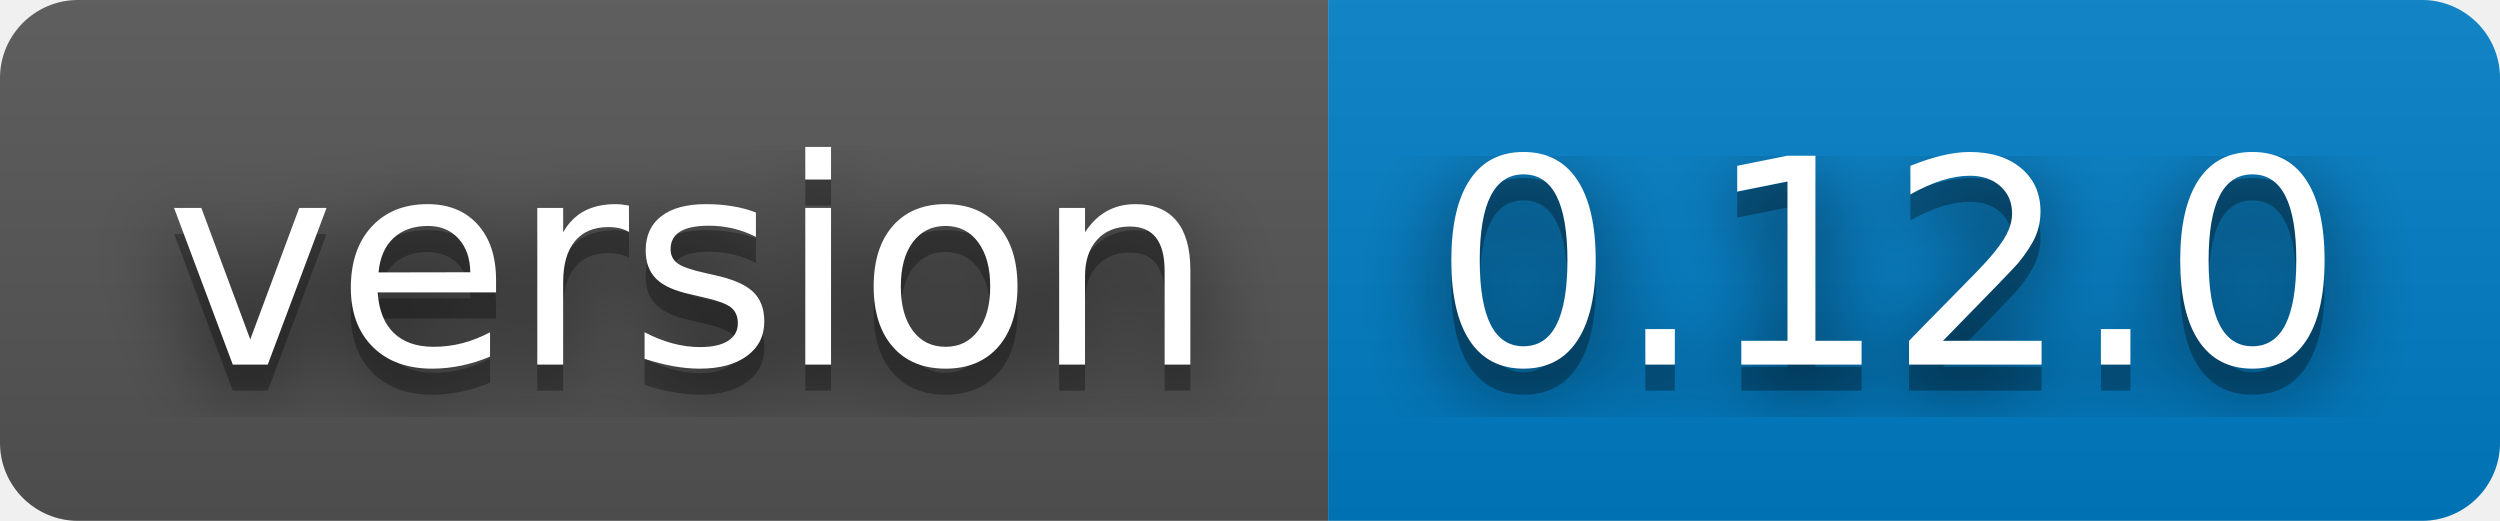
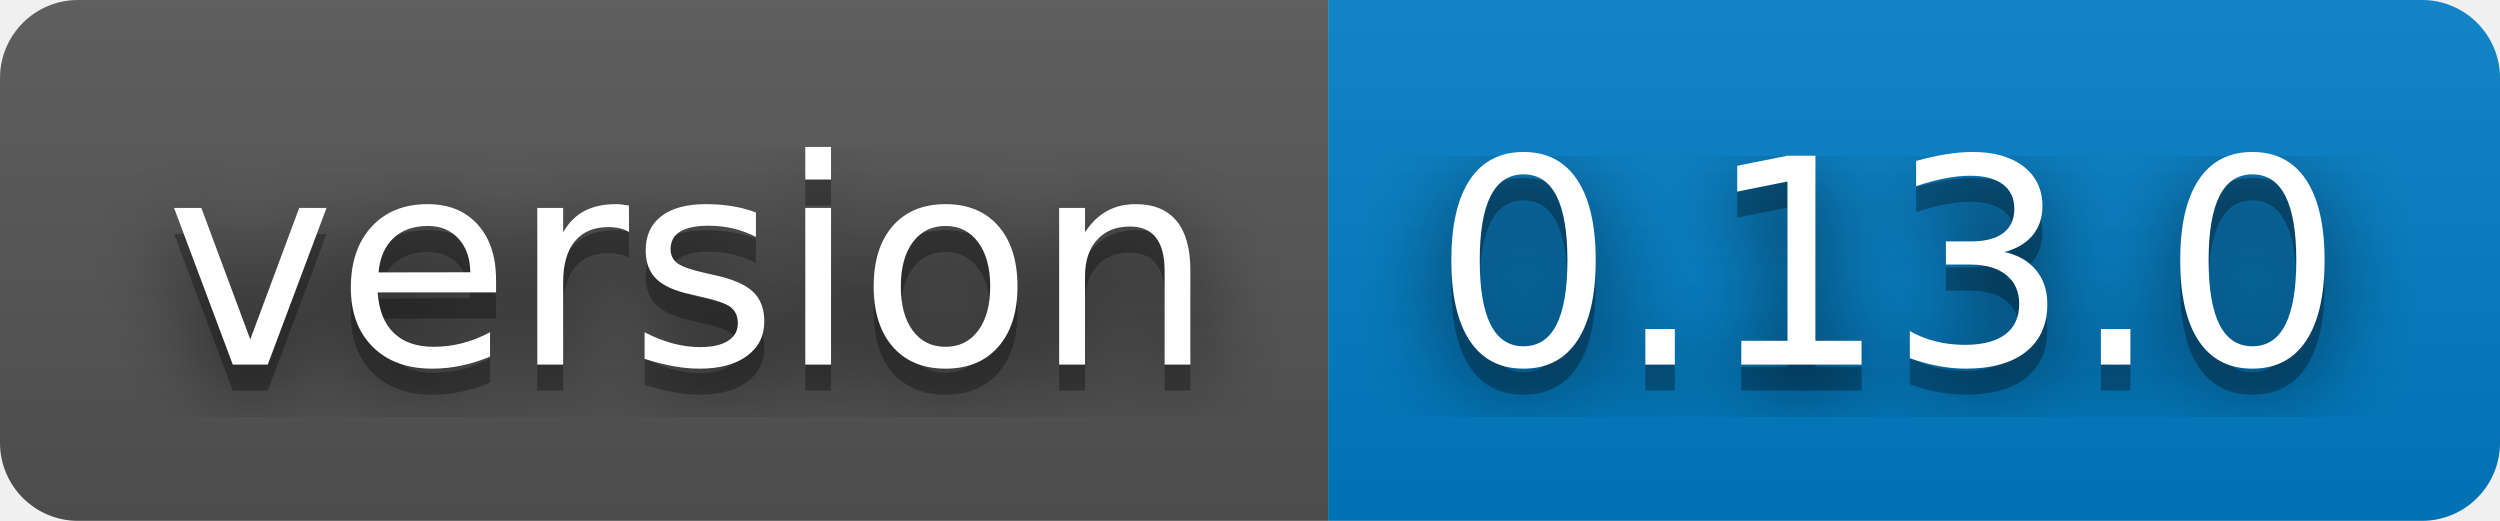
- <svg xmlns="http://www.w3.org/2000/svg" width="96" height="20" role="img" aria-label="version: 0.12.0">
+ <svg xmlns="http://www.w3.org/2000/svg" width="96" height="20" role="img" aria-label="version: 0.13.0">
  <filter id="blur">
    <feGaussianBlur stdDeviation="16" />
  </filter>
  <linearGradient id="s" x2="0" y2="100%">
    <stop offset="0" stop-color="#bbb" stop-opacity=".1" />
    <stop offset="1" stop-opacity=".1" />
  </linearGradient>
  <clipPath id="r">
    <rect width="96" height="20" rx="3" />
  </clipPath>
  <g clip-path="url(#r)">
    <rect width="51" height="20" fill="#555" />
    <rect x="51" width="45" height="20" fill="#007ec6" />
    <rect width="96" height="20" fill="url(#s)" />
  </g>
  <g fill="#fff" text-anchor="middle" font-family="Verdana,Geneva,DejaVu Sans,sans-serif" text-rendering="geometricPrecision" font-size="110">
    <g transform="scale(.1)">
      <g aria-hidden="true" fill="#010101">
        <text x="265" y="150" fill-opacity=".8" filter="url(#blur)" textLength="410">version</text>
        <text x="265" y="150" fill-opacity=".3" textLength="410">version</text>
      </g>
      <text x="265" y="140" textLength="410">version</text>
    </g>
    <g transform="scale(.1)">
      <g aria-hidden="true" fill="#010101">
-         <text x="725" y="150" fill-opacity=".8" filter="url(#blur)" textLength="350">0.12.0</text>
-         <text x="725" y="150" fill-opacity=".3" textLength="350">0.12.0</text>
+         <text x="725" y="150" fill-opacity=".8" filter="url(#blur)" textLength="350">0.13.0</text>
+         <text x="725" y="150" fill-opacity=".3" textLength="350">0.13.0</text>
      </g>
-       <text x="725" y="140" textLength="350">0.12.0</text>
+       <text x="725" y="140" textLength="350">0.13.0</text>
    </g>
  </g>
</svg>
